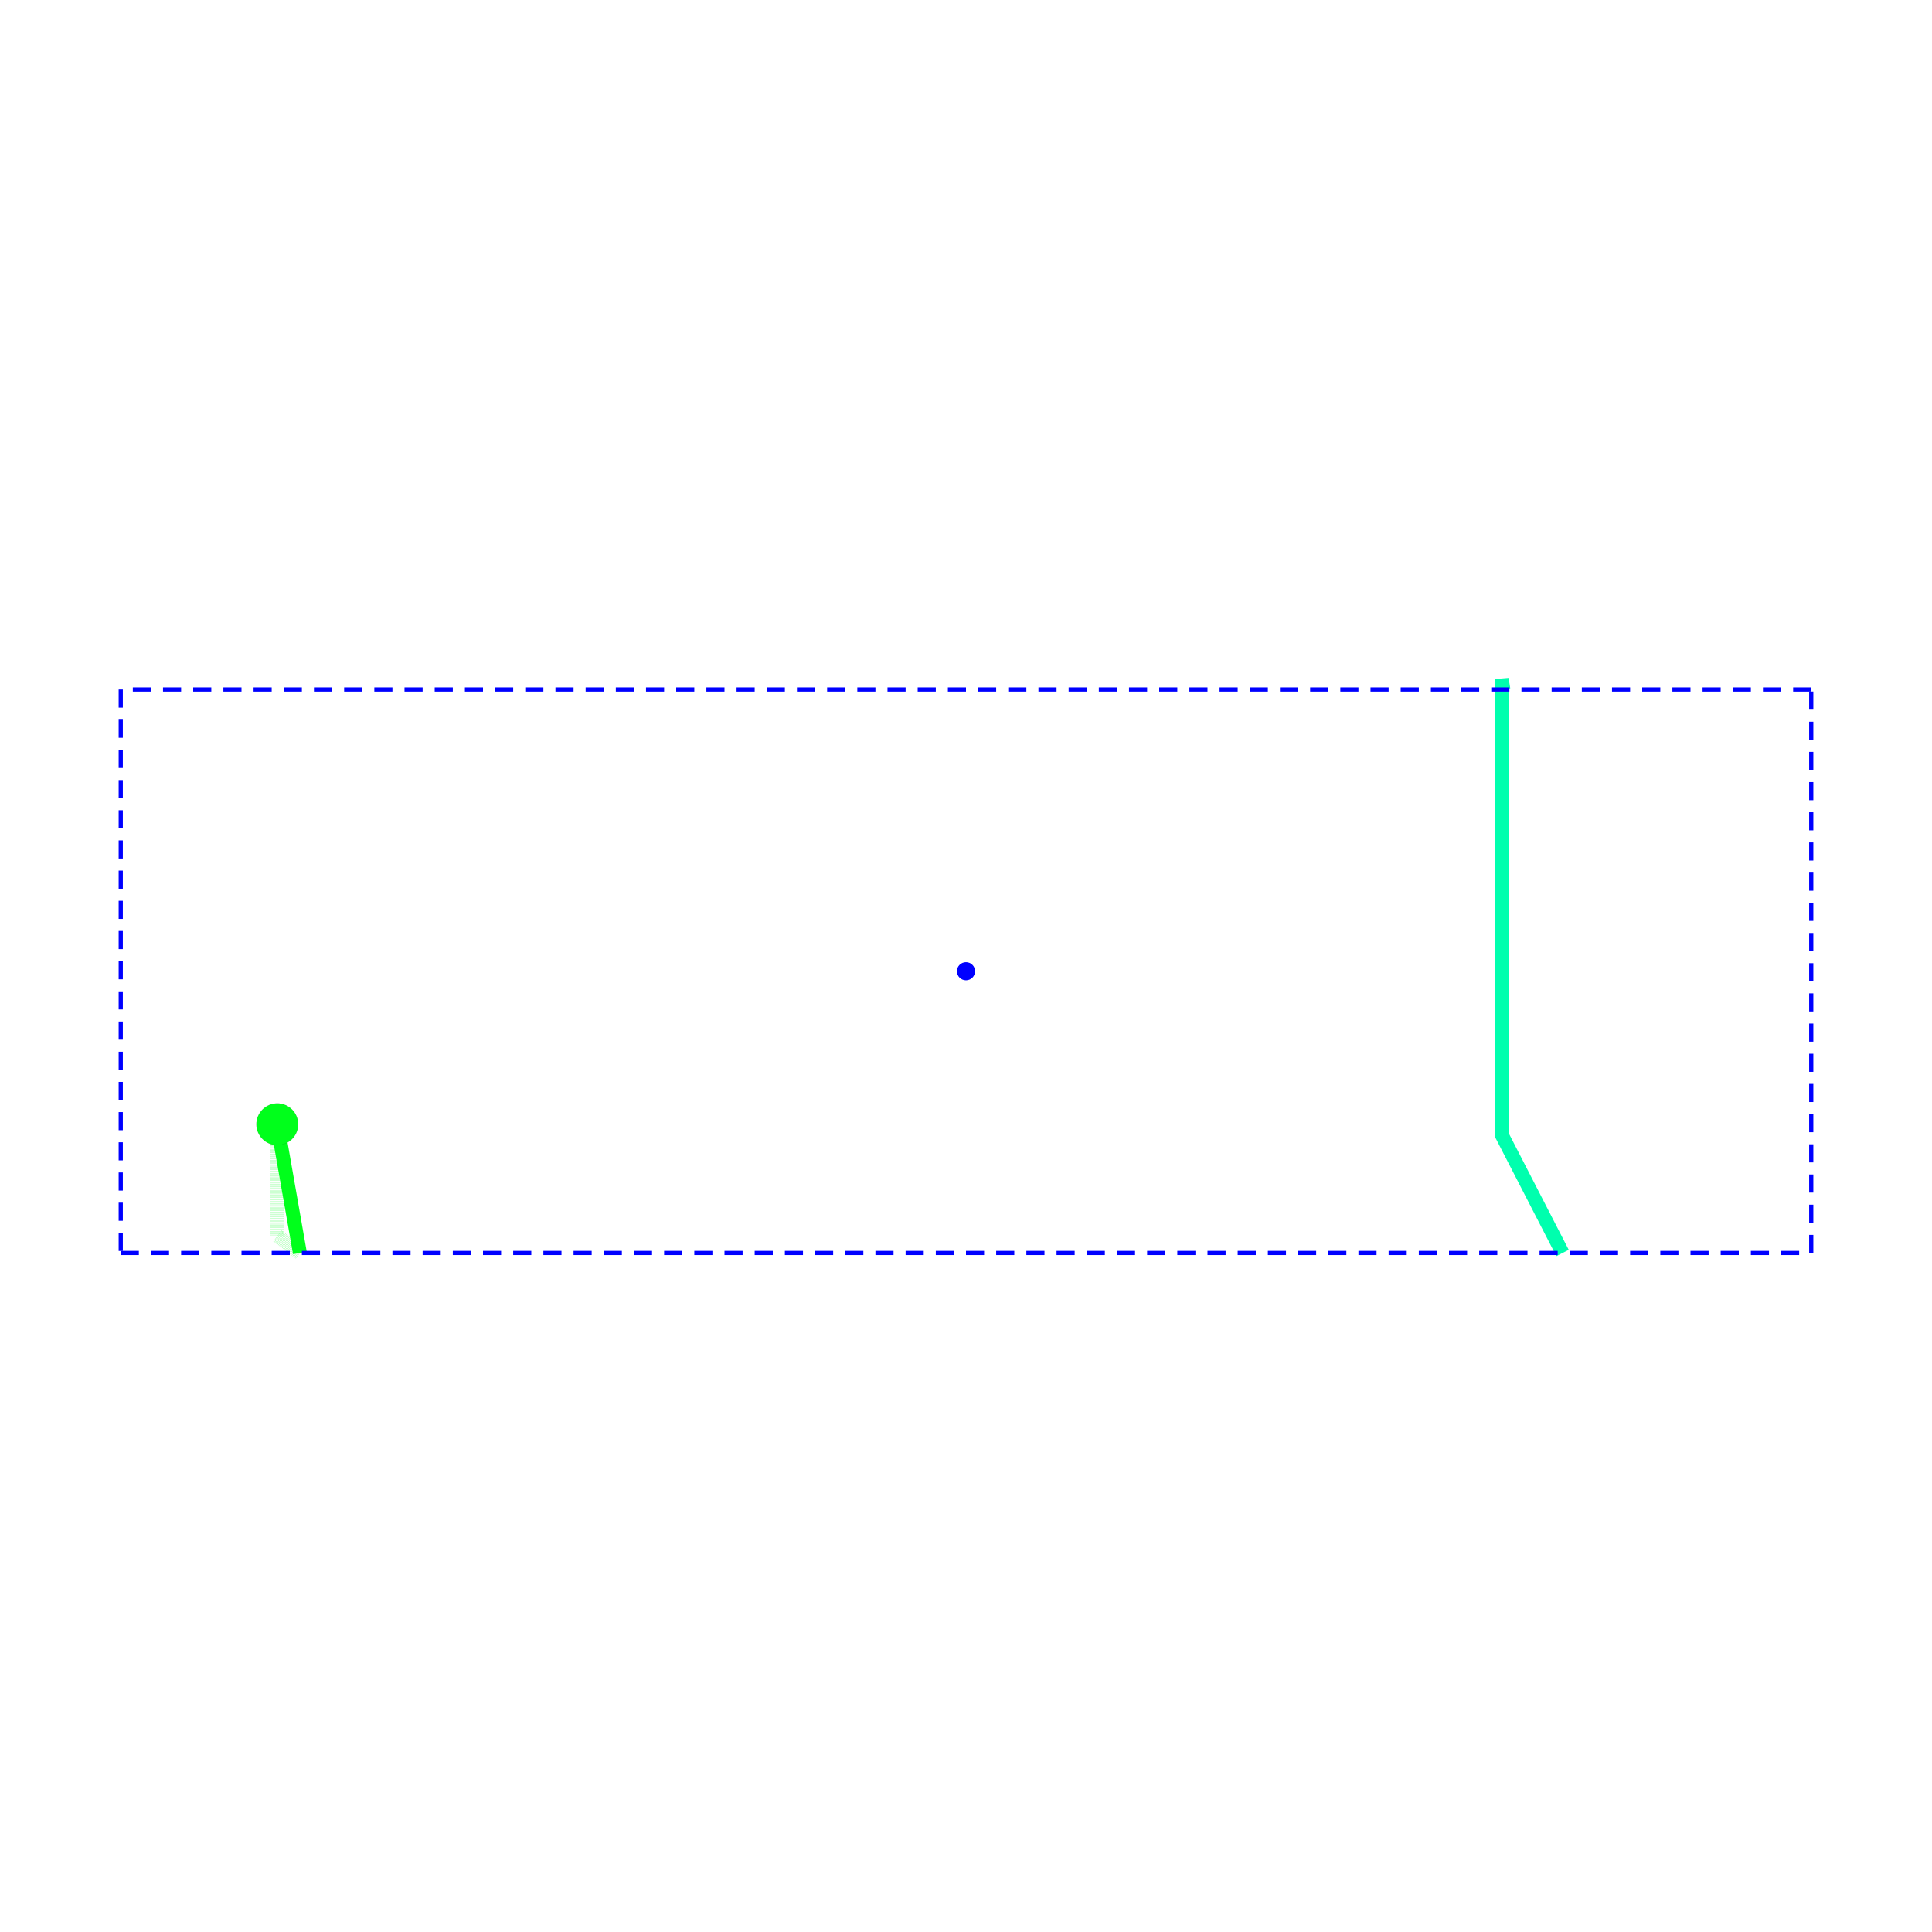
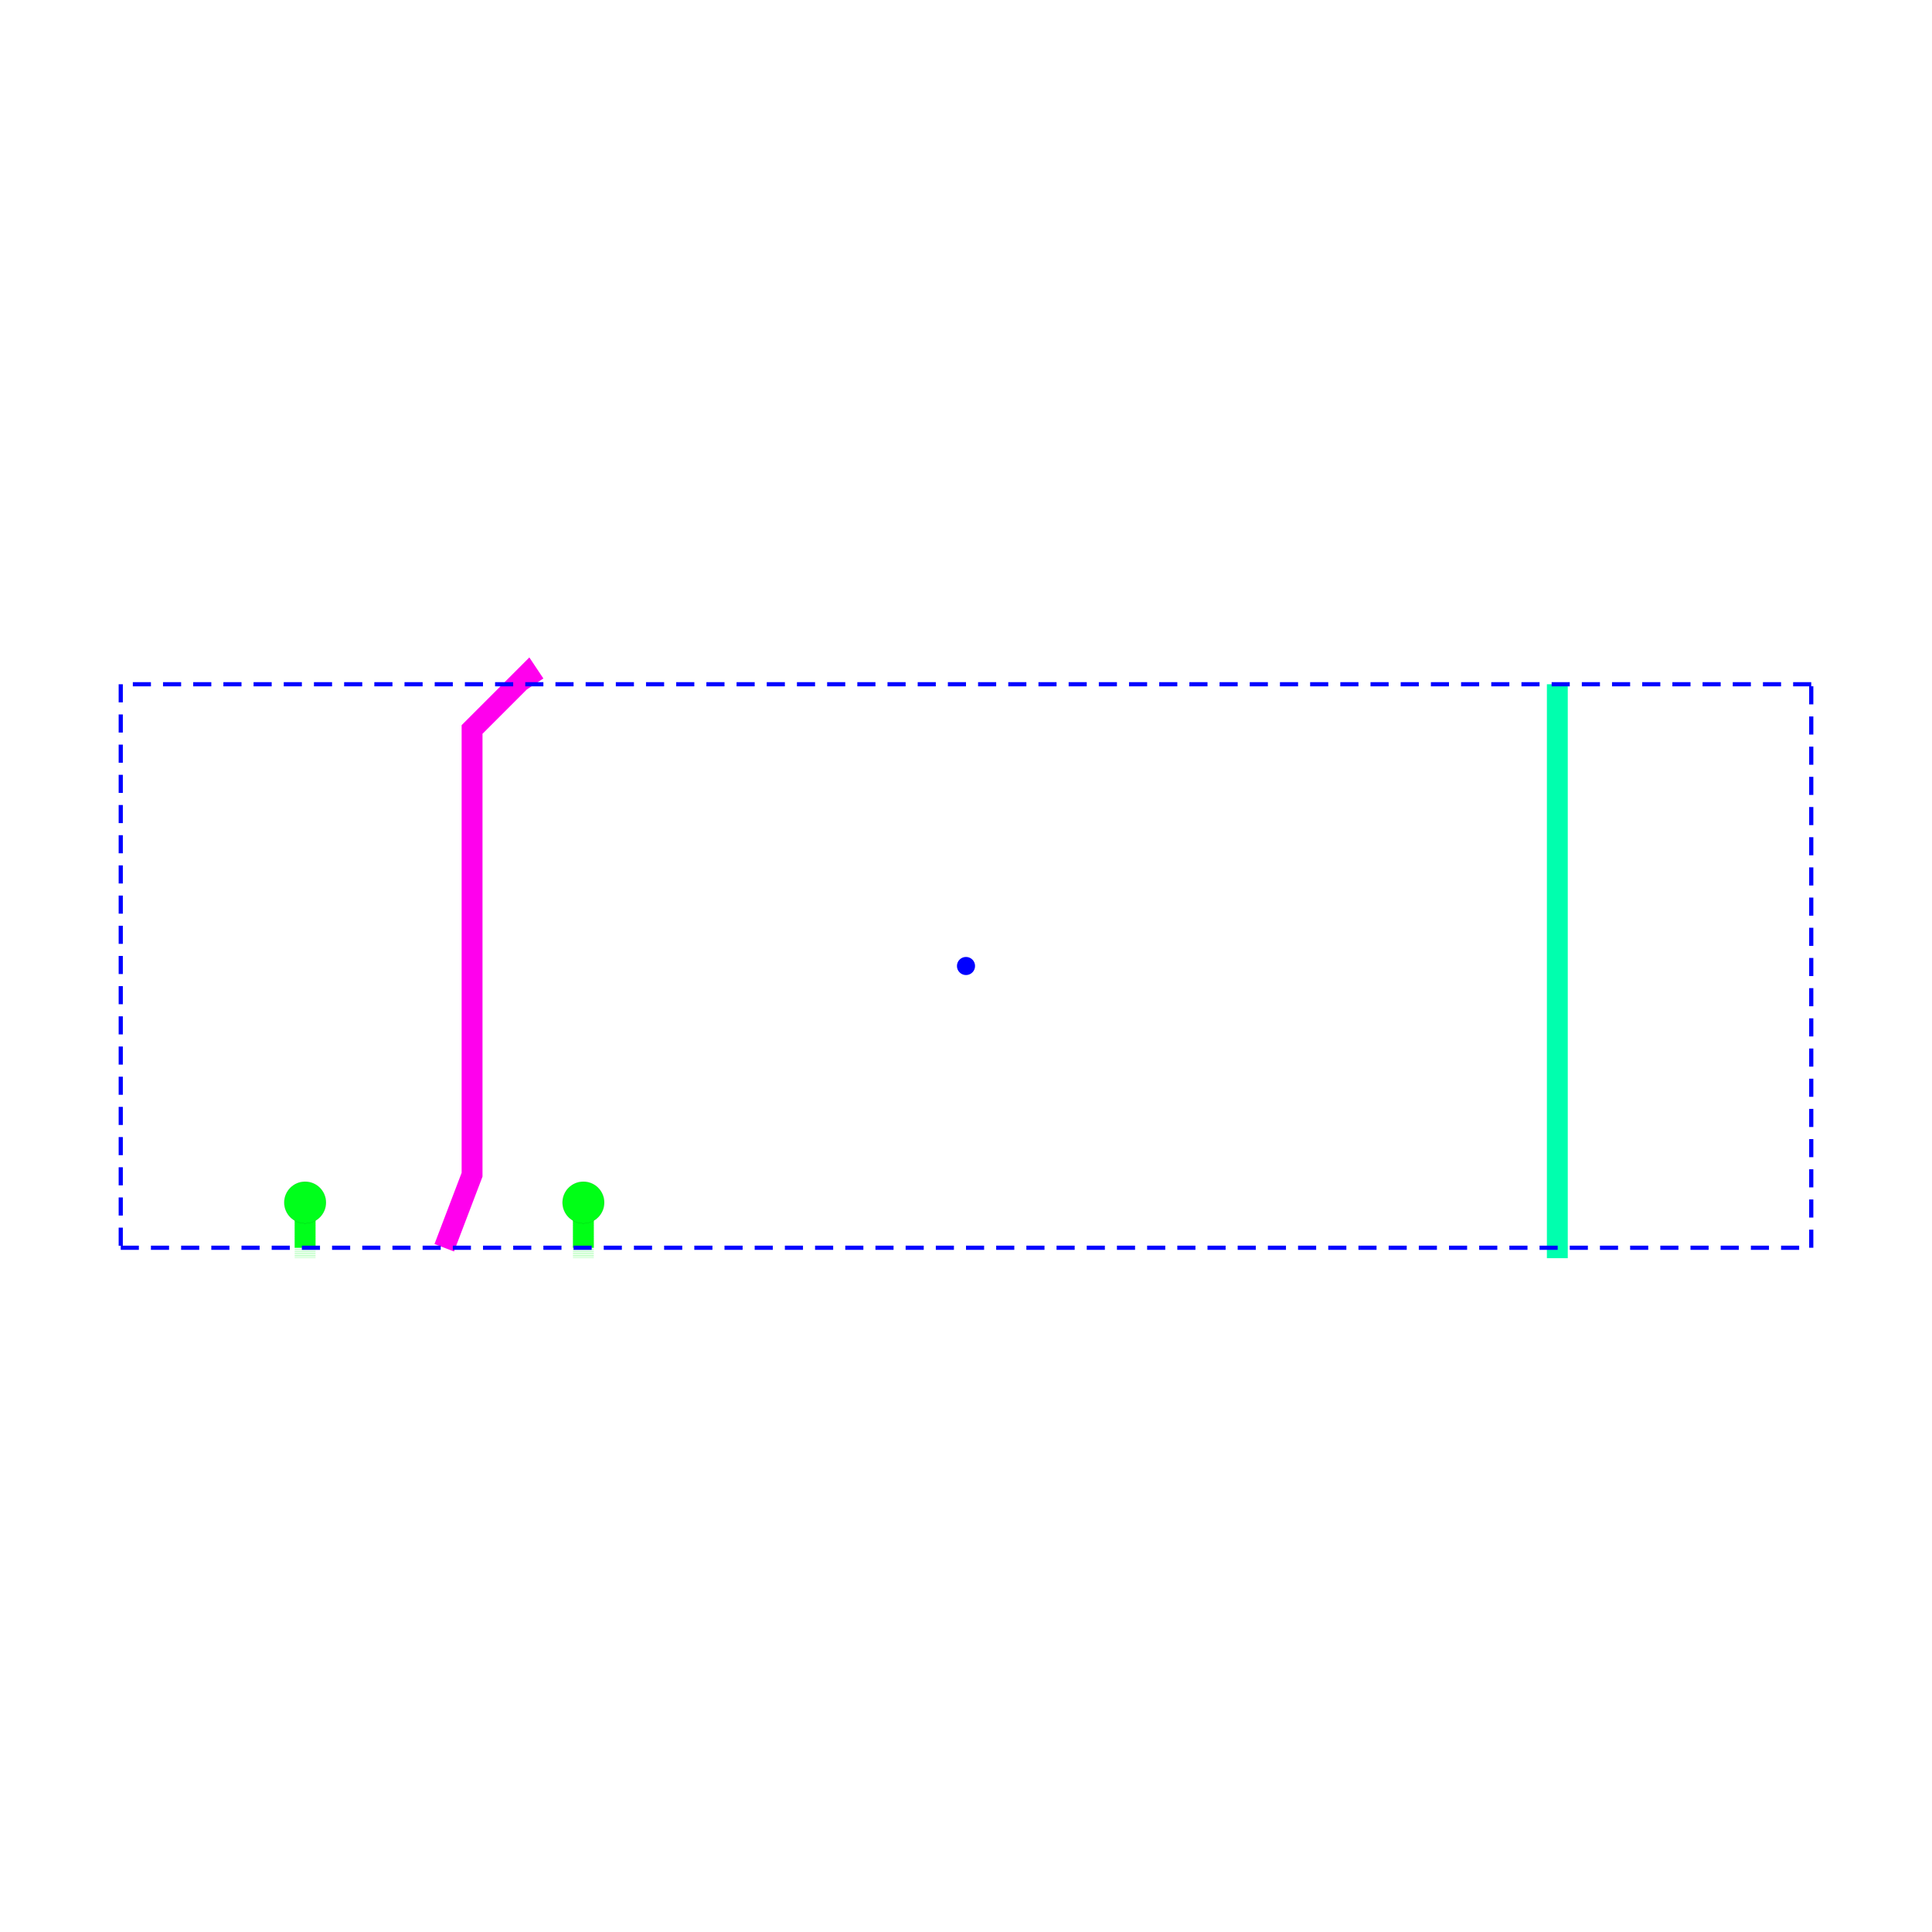
<svg xmlns="http://www.w3.org/2000/svg" width="640" height="640" viewBox="0 0 640 640">
  <rect width="100%" height="100%" fill="white" />
  <g>
-     <polyline data-points="7.612499999999999,7.525 7.6000000000000005,7.6000000000000005 7.6000000000000005,7.525 7.6000000000000005,6.7250000000000005 7.6000000000000005,5.925000000000001 7.6000000000000005,5.125000000000001 7.6000000000000005,4.325000000000001 8.0375,3.4749999999999996" data-type="line" data-label="source_net_2_mst0" points="498.025,228.395 497.449,224.938 497.449,228.395 497.449,265.267 497.449,302.14 497.449,339.012 497.449,375.885 517.613,415.062" fill="none" stroke="hsl(161.053, 100%, 50%)" stroke-width="4.609" />
+     <polyline data-points="0.6499999999999999,7.525 0.6000000000000001,7.6000000000000005 0.20000000000000007,7.2 0.20000000000000007,6.8 0.20000000000000007,6.3999999999999995 0.20000000000000007,5.999999999999999 0.20000000000000007,5.599999999999999 0.20000000000000007,5.199999999999998 0.20000000000000007,4.799999999999998 0.20000000000000007,4.399999999999998 0.20000000000000007,3.999999999999998 0,3.4749999999999996" data-type="line" data-label="source_net_1_mst1" points="177.119,226.667 174.815,223.21 156.379,241.646 156.379,260.082 156.379,278.519 156.379,296.955 156.379,315.391 156.379,333.827 156.379,352.263 156.379,370.7 156.379,389.136 147.16,413.333" fill="none" stroke="hsl(304.211, 100%, 50%)" stroke-width="6.914" />
  </g>
  <g>
-     <polyline data-points="-1.0374999999999999,3.4749999999999996 -1.2000000000000002,3.6 -1.2000000000000002,4.4" data-type="line" data-label="source_net_3" points="99.342,415.062 91.852,409.3 91.852,372.428" fill="none" stroke="rgba(0,255,26,0.5)" stroke-width="4.609" stroke-dasharray="0.1 0.3" />
+     <polyline data-points="-0.9999999999999999,3.4749999999999996 -1,3.4000000000000004 -1,3.8000000000000003" data-type="line" data-label="source_net_3" points="101.07,413.333 101.07,416.79 101.07,398.354" fill="none" stroke="rgba(0,255,26,0.5)" stroke-width="6.914" stroke-dasharray="0.1 0.3" />
  </g>
  <g>
-     <polyline data-points="-1.2000000000000002,4.4 -1.0375,3.4749999999999996" data-type="line" data-label="source_net_3" points="91.852,372.428 99.342,415.062" fill="none" stroke="hsl(126.316, 100%, 50%)" stroke-width="4.609" />
+     <polyline data-points="-1,3.8000000000000003 -1,3.4749999999999996" data-type="line" data-label="source_net_3" points="101.07,398.354 101.07,413.333" fill="none" stroke="hsl(126.316, 100%, 50%)" stroke-width="6.914" />
  </g>
  <g>
-     <polyline data-points="-2.3249999999999993,3.475 9.825,3.475" data-type="line" data-label="hd_node_marker node: cmn_2 status: solved solver: SingleHighDensityRouteSolver6_VertHorzLayer_FutureCost iterations: 2 routes: 2 nodePf: 0.012358142523072511 portPoints: 4" points="40,415.062 600,415.062" fill="none" stroke="blue" stroke-width="1.383" stroke-dasharray="6, 4" />
+     <polyline data-points="8,3.4749999999999996 8,3.4000000000000004 8,3.8000000000000003 8,4.2 8,4.6000000000000005 8,5.000000000000001 8,5.400000000000001 8,5.800000000000002 8,6.200000000000002 8,6.600000000000002 8,7.000000000000003 8,7.525" data-type="line" data-label="source_net_2_mst0" points="515.885,413.333 515.885,416.79 515.885,398.354 515.885,379.918 515.885,361.481 515.885,343.045 515.885,324.609 515.885,306.173 515.885,287.737 515.885,269.3 515.885,250.864 515.885,226.667" fill="none" stroke="hsl(161.053, 100%, 50%)" stroke-width="6.914" />
  </g>
  <g>
-     <polyline data-points="9.825,3.475 9.825,7.525" data-type="line" data-label="hd_node_marker node: cmn_2 status: solved solver: SingleHighDensityRouteSolver6_VertHorzLayer_FutureCost iterations: 2 routes: 2 nodePf: 0.012358142523072511 portPoints: 4" points="600,415.062 600,228.395" fill="none" stroke="blue" stroke-width="1.383" stroke-dasharray="6, 4" />
+     <polyline data-points="0.9999999999999998,3.4749999999999996 1,3.4000000000000004 1,3.8000000000000003" data-type="line" data-label="source_net_4_mst1" points="193.251,413.333 193.251,416.79 193.251,398.354" fill="none" stroke="rgba(0,255,21,0.5)" stroke-width="6.914" stroke-dasharray="0.1 0.3" />
  </g>
  <g>
-     <polyline data-points="9.825,7.525 -2.3249999999999993,7.525" data-type="line" data-label="hd_node_marker node: cmn_2 status: solved solver: SingleHighDensityRouteSolver6_VertHorzLayer_FutureCost iterations: 2 routes: 2 nodePf: 0.012358142523072511 portPoints: 4" points="600,228.395 40,228.395" fill="none" stroke="blue" stroke-width="1.383" stroke-dasharray="6, 4" />
+     <polyline data-points="1,3.8000000000000003 1.0000000000000002,3.4749999999999996" data-type="line" data-label="source_net_4_mst1" points="193.251,398.354 193.251,413.333" fill="none" stroke="hsl(125.263, 100%, 50%)" stroke-width="6.914" />
  </g>
  <g>
-     <polyline data-points="-2.3249999999999993,7.525 -2.3249999999999993,3.475" data-type="line" data-label="hd_node_marker node: cmn_2 status: solved solver: SingleHighDensityRouteSolver6_VertHorzLayer_FutureCost iterations: 2 routes: 2 nodePf: 0.012358142523072511 portPoints: 4" points="40,228.395 40,415.062" fill="none" stroke="blue" stroke-width="1.383" stroke-dasharray="6, 4" />
+     <polyline data-points="-2.3249999999999993,3.475 9.825,3.475" data-type="line" data-label="hd_node_marker node: cmn_2 status: solved solver: SingleHighDensityRouteSolver6_VertHorzLayer_FutureCost iterations: 22 routes: 4 nodePf: 0.026490258404940858 portPoints: 8" points="40,413.333 600,413.333" fill="none" stroke="blue" stroke-width="1.383" stroke-dasharray="6, 4" />
  </g>
-   <circle data-type="circle" data-label="" data-x="-1.2000000000000002" data-y="4.4" cx="91.852" cy="372.428" r="6.914" fill="hsl(126.316, 100%, 50%)" stroke="black" stroke-width="0.022" />
  <g>
-     <circle data-type="point" data-label="hd_node_marker node: cmn_2 status: solved solver: SingleHighDensityRouteSolver6_VertHorzLayer_FutureCost iterations: 2 routes: 2 nodePf: 0.012358142523072511 portPoints: 4" data-x="3.75" data-y="5.5" cx="320" cy="321.728" r="3" fill="blue" />
+     <polyline data-points="9.825,3.475 9.825,7.525" data-type="line" data-label="hd_node_marker node: cmn_2 status: solved solver: SingleHighDensityRouteSolver6_VertHorzLayer_FutureCost iterations: 22 routes: 4 nodePf: 0.026490258404940858 portPoints: 8" points="600,413.333 600,226.667" fill="none" stroke="blue" stroke-width="1.383" stroke-dasharray="6, 4" />
+   </g>
+   <g>
+     <polyline data-points="9.825,7.525 -2.3249999999999993,7.525" data-type="line" data-label="hd_node_marker node: cmn_2 status: solved solver: SingleHighDensityRouteSolver6_VertHorzLayer_FutureCost iterations: 22 routes: 4 nodePf: 0.026490258404940858 portPoints: 8" points="600,226.667 40,226.667" fill="none" stroke="blue" stroke-width="1.383" stroke-dasharray="6, 4" />
+   </g>
+   <g>
+     <polyline data-points="-2.3249999999999993,7.525 -2.3249999999999993,3.475" data-type="line" data-label="hd_node_marker node: cmn_2 status: solved solver: SingleHighDensityRouteSolver6_VertHorzLayer_FutureCost iterations: 22 routes: 4 nodePf: 0.026490258404940858 portPoints: 8" points="40,226.667 40,413.333" fill="none" stroke="blue" stroke-width="1.383" stroke-dasharray="6, 4" />
+   </g>
+   <circle data-type="circle" data-label="" data-x="-1" data-y="3.8000000000000003" cx="101.07" cy="398.354" r="6.914" fill="hsl(126.316, 100%, 50%)" stroke="black" stroke-width="0.022" />
+   <circle data-type="circle" data-label="" data-x="1" data-y="3.8000000000000003" cx="193.251" cy="398.354" r="6.914" fill="hsl(125.263, 100%, 50%)" stroke="black" stroke-width="0.022" />
+   <g>
+     <circle data-type="point" data-label="hd_node_marker node: cmn_2 status: solved solver: SingleHighDensityRouteSolver6_VertHorzLayer_FutureCost iterations: 22 routes: 4 nodePf: 0.026490258404940858 portPoints: 8" data-x="3.75" data-y="5.5" cx="320" cy="320" r="3" fill="blue" />
  </g>
  <g id="crosshair" style="display: none">
    <line id="crosshair-h" y1="0" y2="640" stroke="#666" stroke-width="0.5" />
    <line id="crosshair-v" x1="0" x2="640" stroke="#666" stroke-width="0.5" />
    <text id="coordinates" font-family="monospace" font-size="12" fill="#666" />
  </g>
</svg>
